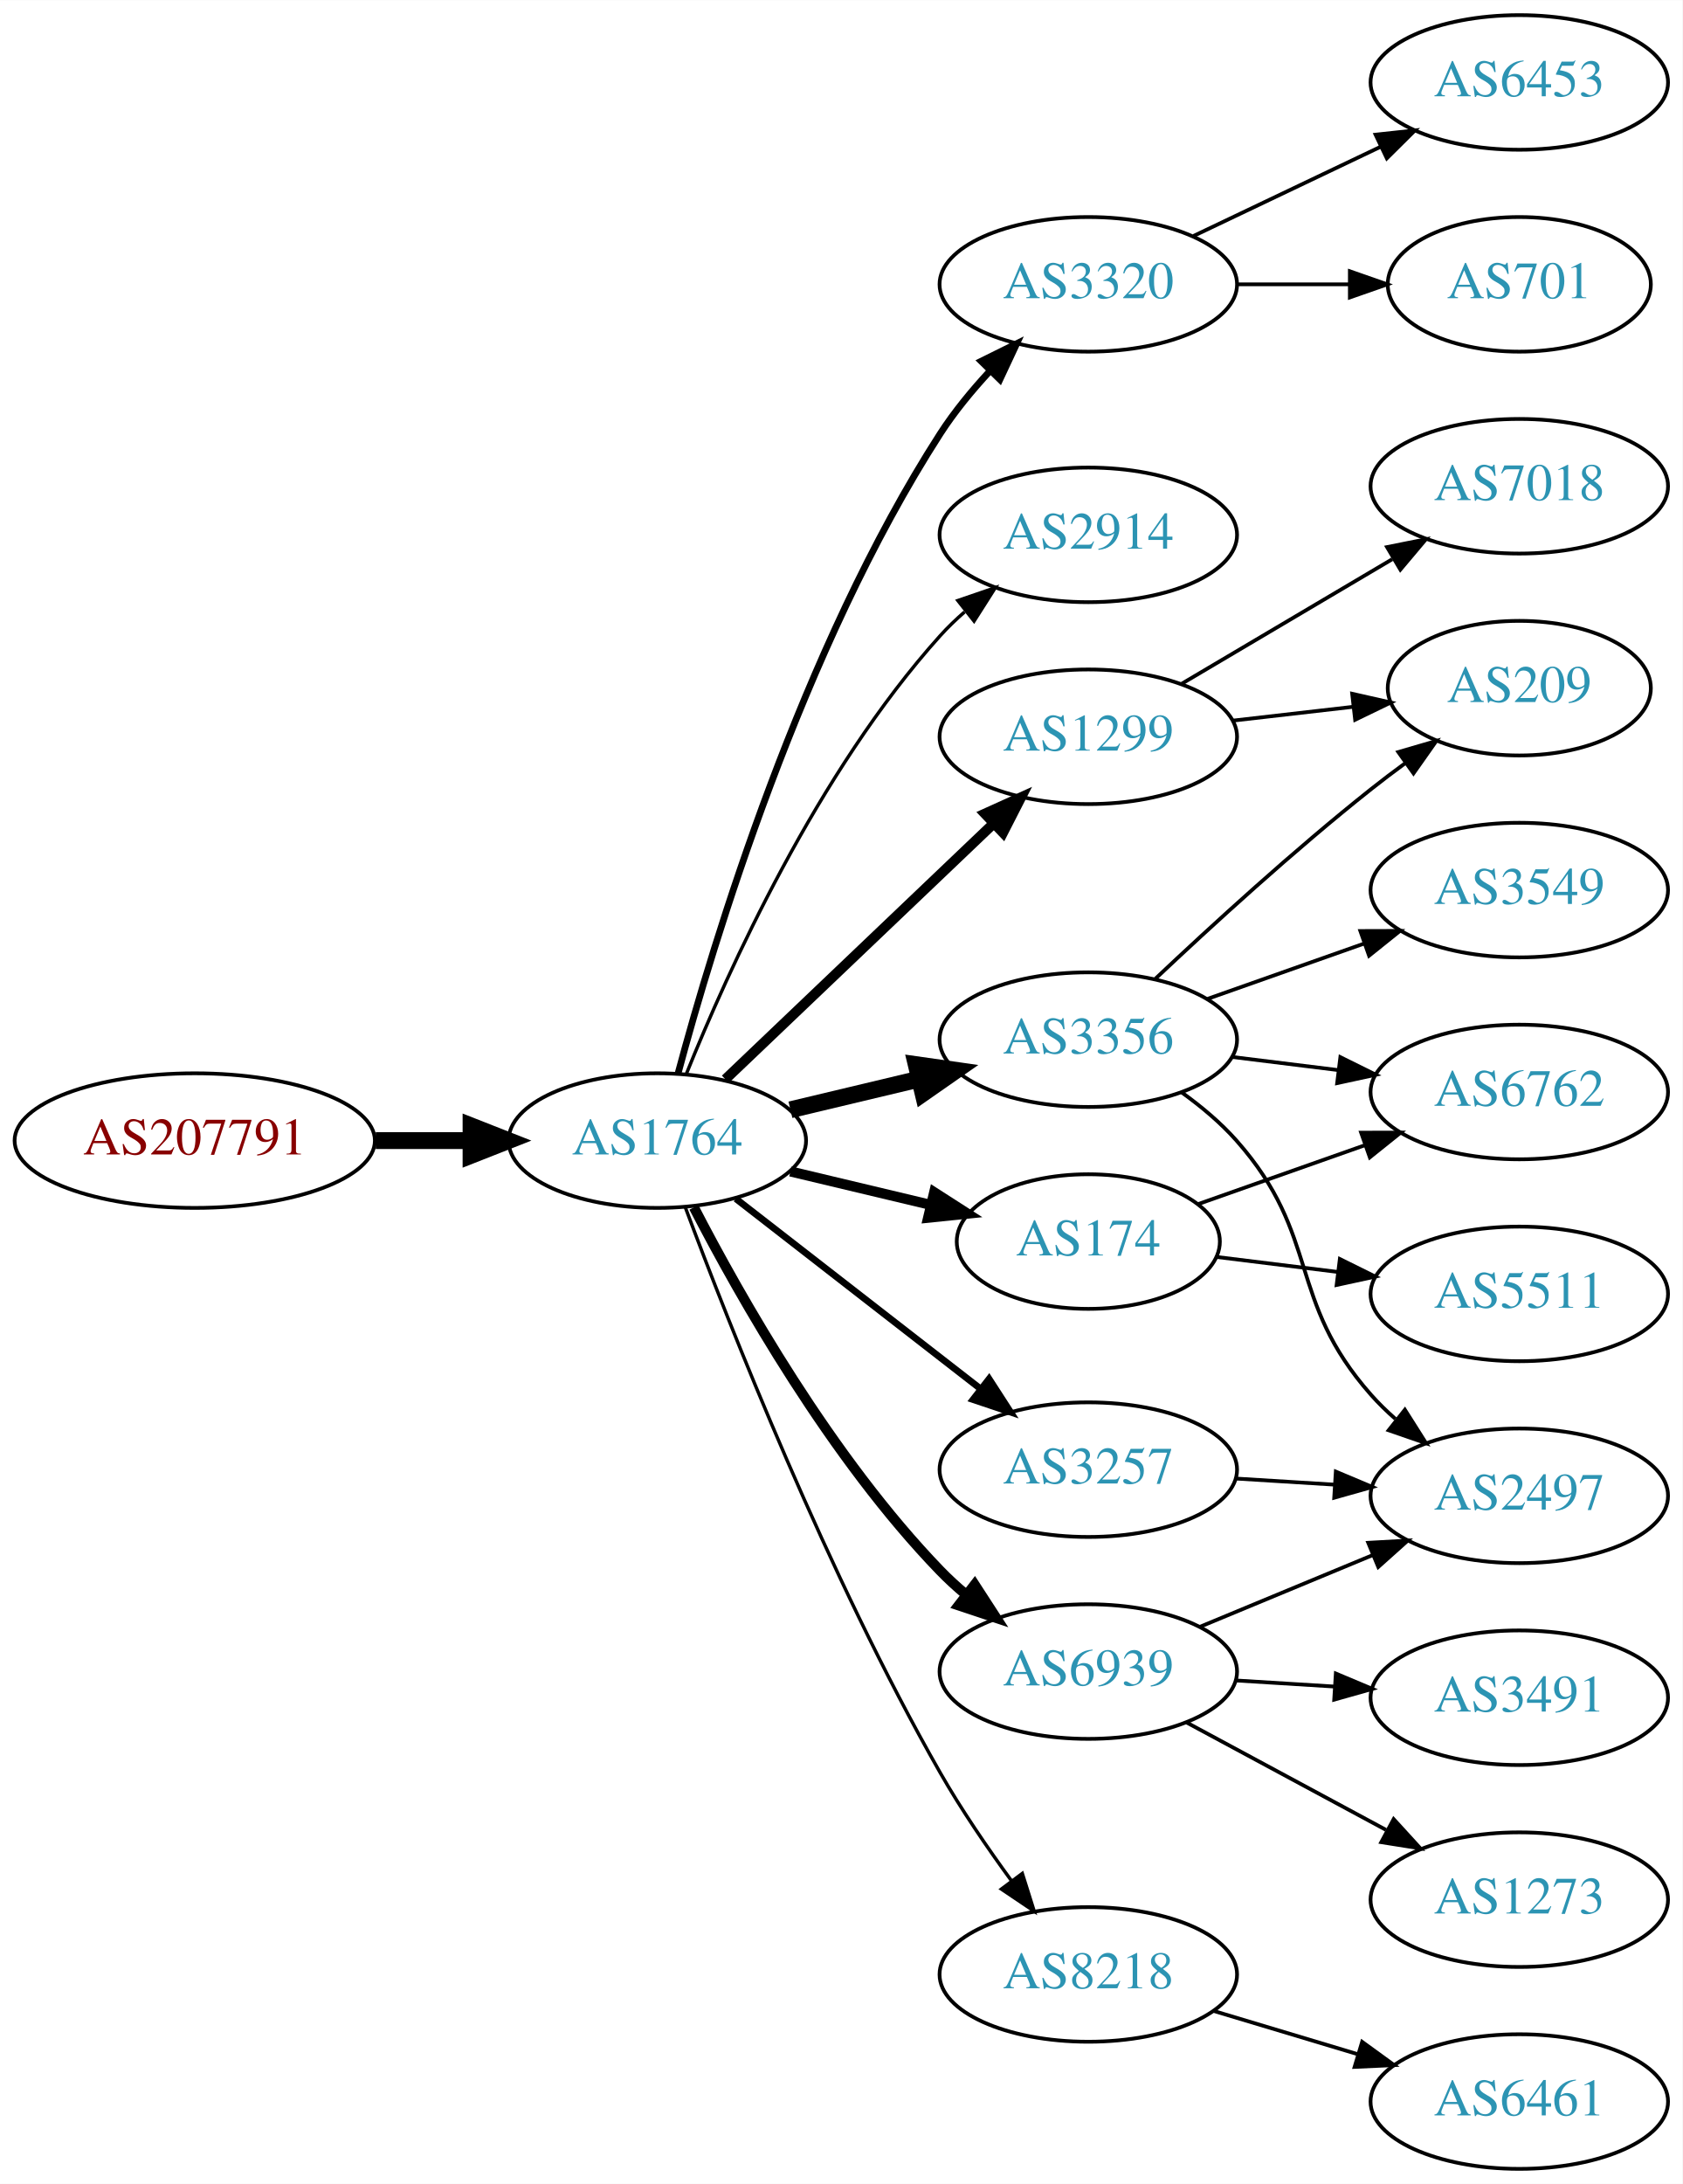
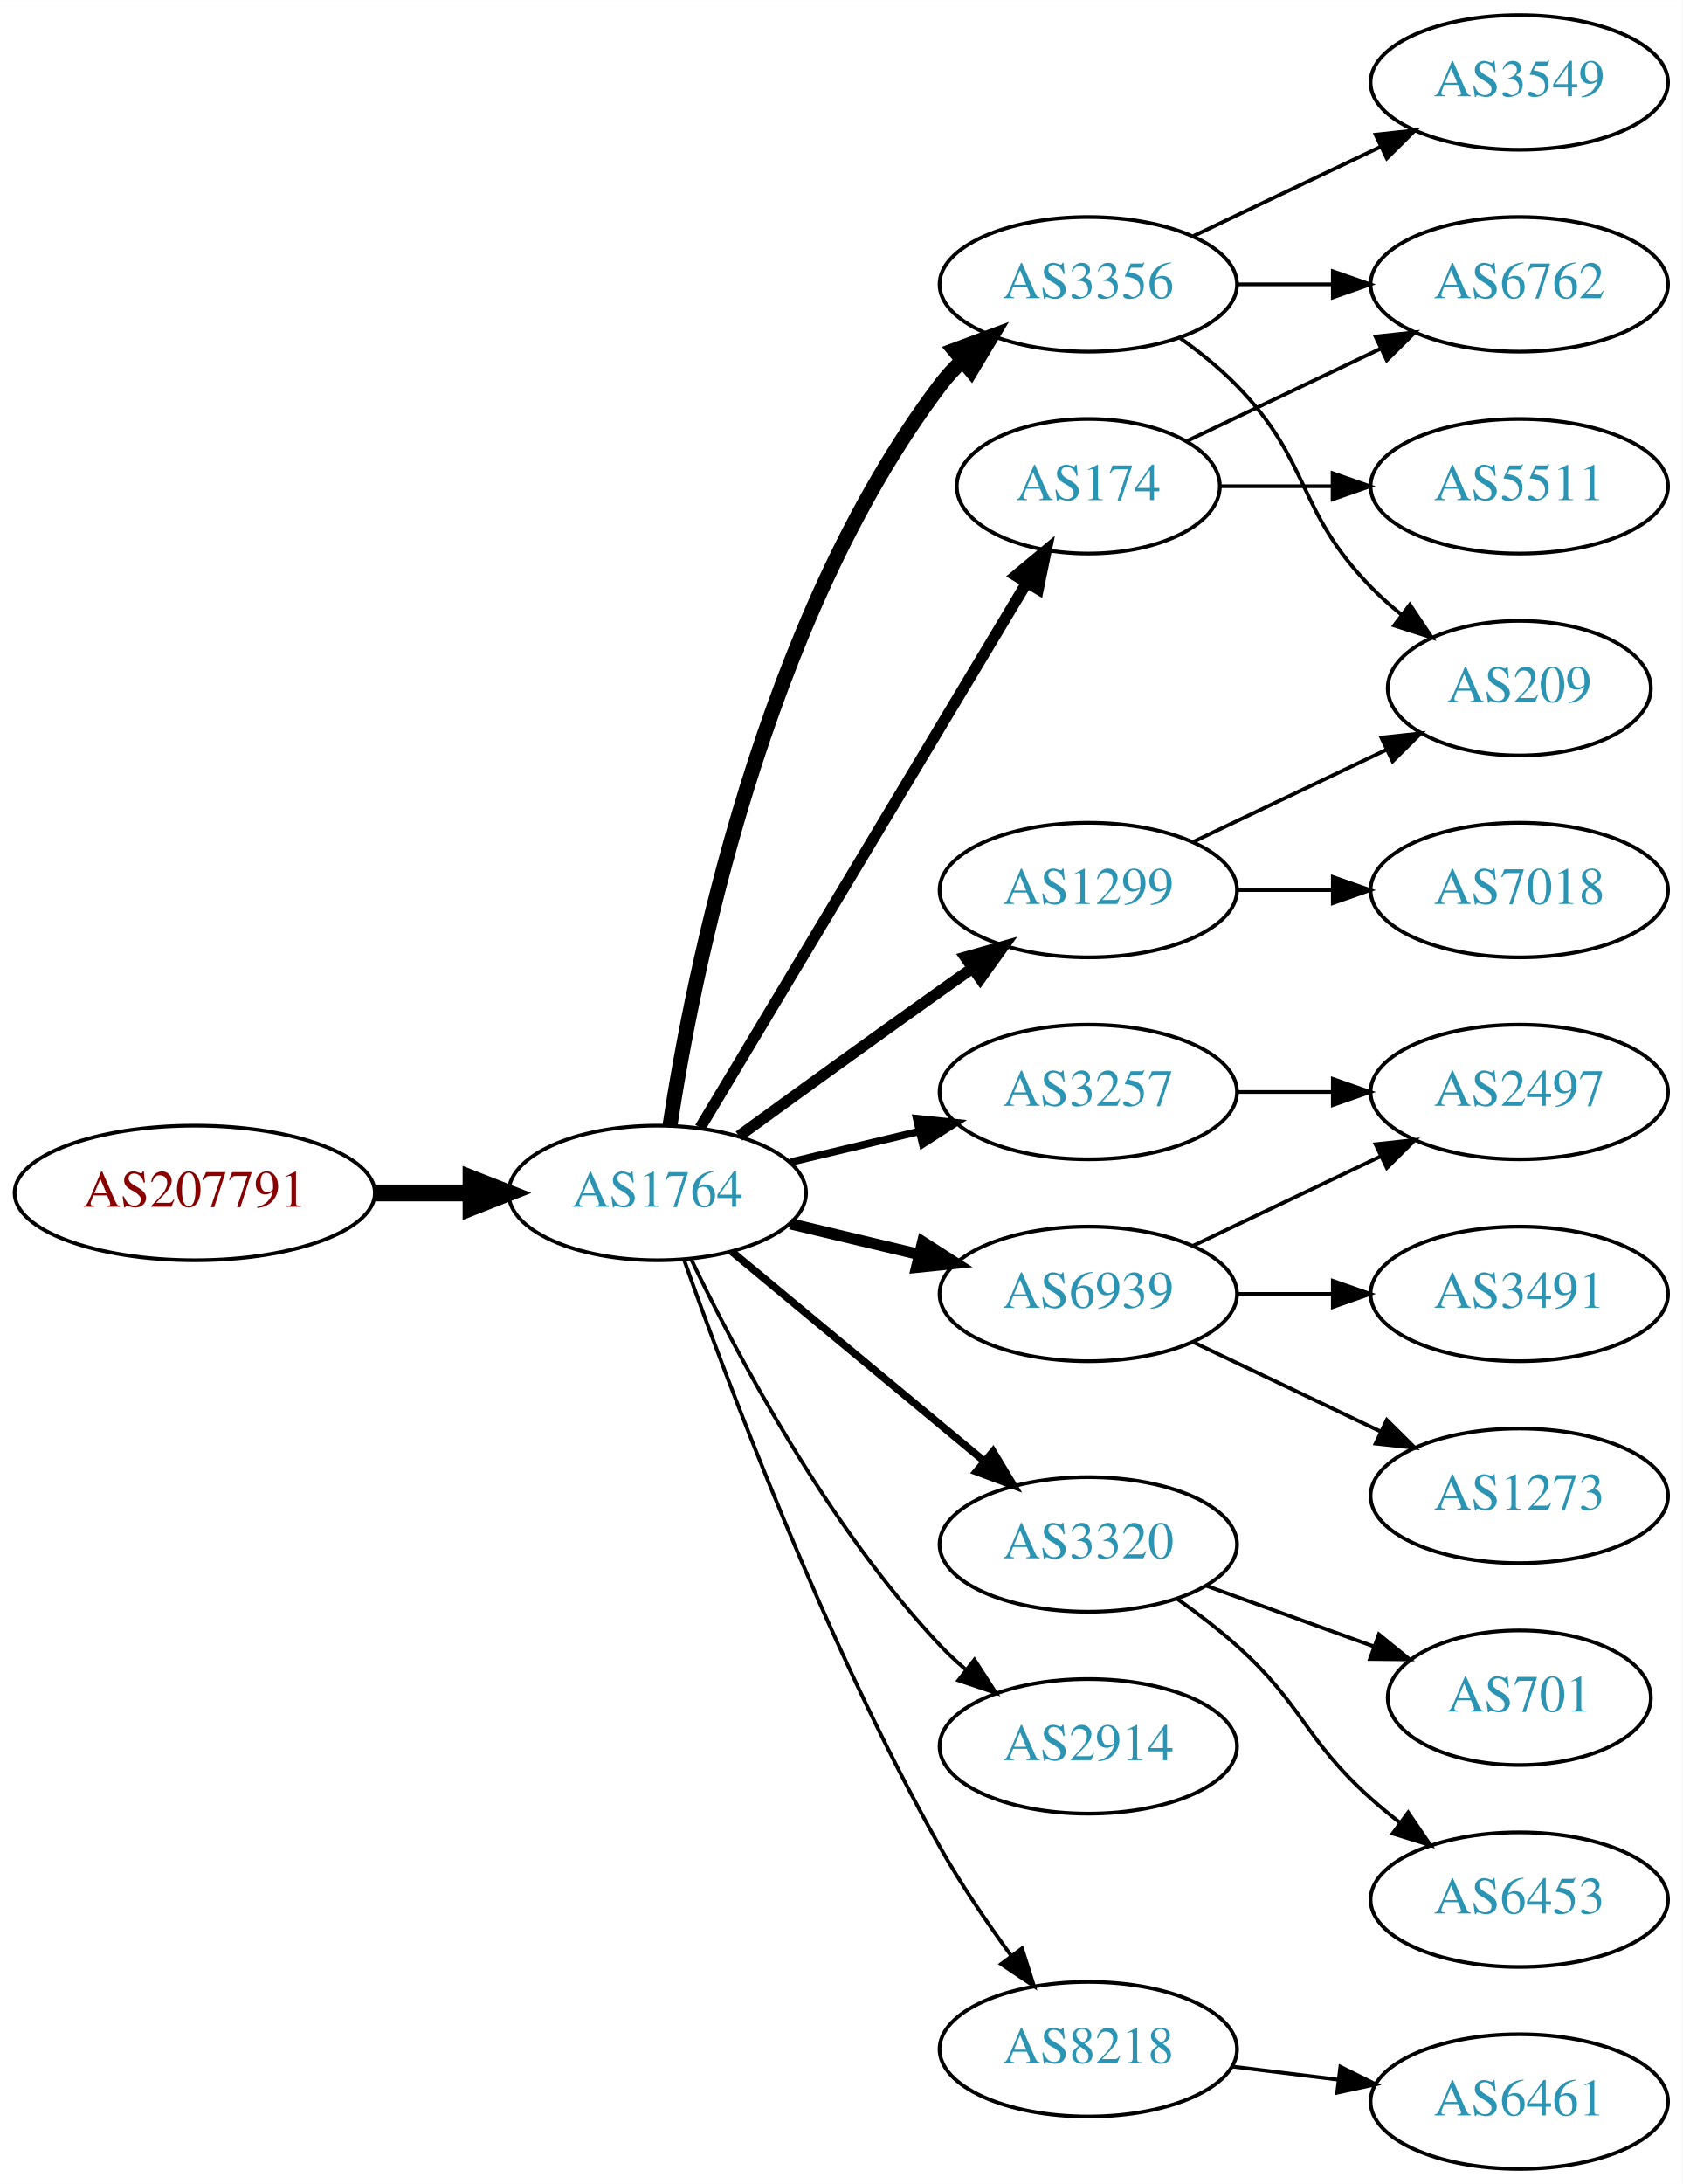
<svg xmlns="http://www.w3.org/2000/svg" xmlns:xlink="http://www.w3.org/1999/xlink" width="450pt" height="584pt" viewBox="0.00 0.00 450.07 584.00">
  <g id="graph0" class="graph" transform="scale(1 1) rotate(0) translate(4 580)">
    <polygon fill="white" stroke="none" points="-4,4 -4,-580 446.07,-580 446.07,4 -4,4" />
    <g id="node1" class="node">
      <g id="a_node1">
        <a xlink:href="/asn/207791" xlink:title="AS207791 ~ NTB SOLUTIONS GmbH [AT]">
-           <ellipse fill="#ffffff" stroke="black" cx="48.096" cy="-275" rx="48.192" ry="18" />
-           <text text-anchor="middle" x="48.096" y="-271.3" font-family="Times,serif" font-size="14.00" fill="#880000">AS207791</text>
+           <ellipse fill="#ffffff" stroke="black" cx="48.096" cy="-261" rx="48.192" ry="18" />
+           <text text-anchor="middle" x="48.096" y="-257.3" font-family="Times,serif" font-size="14.00" fill="#880000">AS207791</text>
        </a>
      </g>
    </g>
    <g id="node2" class="node">
      <g id="a_node2">
        <a xlink:href="/asn/1764" xlink:title="AS1764 ~ NEXTLAYER-AS [AT]">
-           <ellipse fill="#ffffff" stroke="black" cx="171.838" cy="-275" rx="39.794" ry="18" />
-           <text text-anchor="middle" x="171.838" y="-271.3" font-family="Times,serif" font-size="14.00" fill="#2c94b3">AS1764</text>
+           <ellipse fill="#ffffff" stroke="black" cx="171.838" cy="-261" rx="39.794" ry="18" />
+           <text text-anchor="middle" x="171.838" y="-257.3" font-family="Times,serif" font-size="14.00" fill="#2c94b3">AS1764</text>
        </a>
      </g>
    </g>
    <g id="edge1" class="edge">
-       <path fill="none" stroke="black" stroke-width="4.5" d="M96.513,-275C104.867,-275 113.577,-275 121.969,-275" />
-       <polygon fill="black" stroke="black" stroke-width="4.5" points="122.004,-278.938 132.004,-275 122.004,-271.063 122.004,-278.938" />
+       <path fill="none" stroke="black" stroke-width="4.5" d="M96.513,-261C104.867,-261 113.577,-261 121.969,-261" />
+       <polygon fill="black" stroke="black" stroke-width="4.5" points="122.004,-264.938 132.004,-261 122.004,-257.063 122.004,-264.938" />
    </g>
    <g id="node3" class="node">
      <g id="a_node3">
-         <a xlink:href="/asn/3320" xlink:title="AS3320 ~ DTAG [DE]">
-           <ellipse fill="#ffffff" stroke="black" cx="287.131" cy="-504" rx="39.794" ry="18" />
-           <text text-anchor="middle" x="287.131" y="-500.3" font-family="Times,serif" font-size="14.00" fill="#2c94b3">AS3320</text>
+         <a xlink:href="/asn/174" xlink:title="AS174 ~ Cogent Communications [US]">
+           <ellipse fill="#ffffff" stroke="black" cx="287.131" cy="-450" rx="35.194" ry="18" />
+           <text text-anchor="middle" x="287.131" y="-446.3" font-family="Times,serif" font-size="14.00" fill="#2c94b3">AS174</text>
        </a>
      </g>
    </g>
    <g id="edge2" class="edge">
-       <path fill="none" stroke="black" stroke-width="1.8" d="M177.404,-293.033C186.789,-327.996 210.522,-406.608 247.484,-464 251.278,-469.891 256.026,-475.656 260.883,-480.893" />
-       <polygon fill="black" stroke="black" stroke-width="1.8" points="258.481,-483.443 267.977,-488.142 263.484,-478.547 258.481,-483.443" />
+       <path fill="none" stroke="black" stroke-width="3" d="M183.293,-278.442C203.325,-311.859 247.202,-385.057 270.643,-424.163" />
+       <polygon fill="black" stroke="black" stroke-width="3" points="267.721,-426.096 275.865,-432.873 273.725,-422.497 267.721,-426.096" />
    </g>
    <g id="node4" class="node">
      <g id="a_node4">
-         <a xlink:href="/asn/2914" xlink:title="AS2914 ~ NTT America, Inc. [US]">
-           <ellipse fill="#ffffff" stroke="black" cx="287.131" cy="-437" rx="39.794" ry="18" />
-           <text text-anchor="middle" x="287.131" y="-433.3" font-family="Times,serif" font-size="14.00" fill="#2c94b3">AS2914</text>
+         <a xlink:href="/asn/6939" xlink:title="AS6939 ~ Hurricane Electric LLC [US]">
+           <ellipse fill="#ffffff" stroke="black" cx="287.131" cy="-234" rx="39.794" ry="18" />
+           <text text-anchor="middle" x="287.131" y="-230.3" font-family="Times,serif" font-size="14.00" fill="#2c94b3">AS6939</text>
        </a>
      </g>
    </g>
    <g id="edge3" class="edge">
-       <path fill="none" stroke="black" stroke-width="0.9" d="M179.586,-292.787C190.637,-320.243 214.69,-373.578 247.484,-410 249.487,-412.224 251.706,-414.363 254.038,-416.397" />
-       <polygon fill="black" stroke="black" stroke-width="0.9" points="252.236,-419.433 262.257,-422.873 256.569,-413.935 252.236,-419.433" />
+       <path fill="none" stroke="black" stroke-width="3" d="M207.445,-252.752C218.316,-250.162 230.471,-247.265 241.913,-244.538" />
+       <polygon fill="black" stroke="black" stroke-width="3" points="242.819,-247.92 251.736,-242.197 241.197,-241.111 242.819,-247.92" />
    </g>
    <g id="node5" class="node">
      <g id="a_node5">
-         <a xlink:href="/asn/3356" xlink:title="AS3356 ~ Level 3 Parent, LLC [US]">
-           <ellipse fill="#ffffff" stroke="black" cx="287.131" cy="-302" rx="39.794" ry="18" />
-           <text text-anchor="middle" x="287.131" y="-298.3" font-family="Times,serif" font-size="14.00" fill="#2c94b3">AS3356</text>
+         <a xlink:href="/asn/3320" xlink:title="AS3320 ~ DTAG [DE]">
+           <ellipse fill="#ffffff" stroke="black" cx="287.131" cy="-167" rx="39.794" ry="18" />
+           <text text-anchor="middle" x="287.131" y="-163.3" font-family="Times,serif" font-size="14.00" fill="#2c94b3">AS3320</text>
        </a>
      </g>
    </g>
    <g id="edge4" class="edge">
-       <path fill="none" stroke="black" stroke-width="4.5" d="M207.445,-283.248C218.316,-285.838 230.471,-288.735 241.913,-291.462" />
-       <polygon fill="black" stroke="black" stroke-width="4.5" points="241.095,-295.315 251.736,-293.803 242.921,-287.654 241.095,-295.315" />
+       <path fill="none" stroke="black" stroke-width="2" d="M191.801,-245.267C210.263,-229.948 238.5,-206.52 259.27,-189.287" />
+       <polygon fill="black" stroke="black" stroke-width="2" points="261.645,-191.864 267.106,-182.785 257.176,-186.477 261.645,-191.864" />
    </g>
    <g id="node6" class="node">
      <g id="a_node6">
-         <a xlink:href="/asn/1299" xlink:title="AS1299 ~ Telia Carrier [EU]">
-           <ellipse fill="#ffffff" stroke="black" cx="287.131" cy="-383" rx="39.794" ry="18" />
-           <text text-anchor="middle" x="287.131" y="-379.3" font-family="Times,serif" font-size="14.00" fill="#2c94b3">AS1299</text>
+         <a xlink:href="/asn/3356" xlink:title="AS3356 ~ Level 3 Parent, LLC [US]">
+           <ellipse fill="#ffffff" stroke="black" cx="287.131" cy="-504" rx="39.794" ry="18" />
+           <text text-anchor="middle" x="287.131" y="-500.3" font-family="Times,serif" font-size="14.00" fill="#2c94b3">AS3356</text>
        </a>
      </g>
    </g>
    <g id="edge5" class="edge">
-       <path fill="none" stroke="black" stroke-width="2.7" d="M190.045,-291.403C209.12,-309.587 240.04,-339.063 261.638,-359.651" />
-       <polygon fill="black" stroke="black" stroke-width="2.7" points="259.48,-362.43 269.133,-366.797 264.31,-357.363 259.48,-362.43" />
+       <path fill="none" stroke="black" stroke-width="4" d="M175.215,-278.986C181.188,-318.422 199.899,-413.995 247.484,-477 249.242,-479.327 251.258,-481.529 253.428,-483.596" />
+       <polygon fill="black" stroke="black" stroke-width="4" points="251.313,-486.389 261.241,-490.088 255.787,-481.005 251.313,-486.389" />
    </g>
    <g id="node7" class="node">
      <g id="a_node7">
-         <a xlink:href="/asn/8218" xlink:title="AS8218 ~ legacy Neotelecoms [FR]">
-           <ellipse fill="#ffffff" stroke="black" cx="287.131" cy="-52" rx="39.794" ry="18" />
-           <text text-anchor="middle" x="287.131" y="-48.3" font-family="Times,serif" font-size="14.00" fill="#2c94b3">AS8218</text>
+         <a xlink:href="/asn/1299" xlink:title="AS1299 ~ Telia Carrier [EU]">
+           <ellipse fill="#ffffff" stroke="black" cx="287.131" cy="-342" rx="39.794" ry="18" />
+           <text text-anchor="middle" x="287.131" y="-338.3" font-family="Times,serif" font-size="14.00" fill="#2c94b3">AS1299</text>
        </a>
      </g>
    </g>
    <g id="edge6" class="edge">
-       <path fill="none" stroke="black" stroke-width="0.9" d="M179.327,-257.151C191.071,-225.675 217.439,-158.652 247.484,-106 253.113,-96.136 260.133,-85.867 266.64,-76.965" />
-       <polygon fill="black" stroke="black" stroke-width="0.9" points="269.478,-79.013 272.659,-68.907 263.87,-74.824 269.478,-79.013" />
+       <path fill="none" stroke="black" stroke-width="3" d="M193.686,-276.222C208.62,-287.091 229.234,-302.025 247.484,-315 250.305,-317.005 253.248,-319.085 256.196,-321.159" />
+       <polygon fill="black" stroke="black" stroke-width="3" points="254.223,-324.05 264.421,-326.926 258.242,-318.319 254.223,-324.05" />
    </g>
    <g id="node8" class="node">
      <g id="a_node8">
-         <a xlink:href="/asn/174" xlink:title="AS174 ~ Cogent Communications [US]">
-           <ellipse fill="#ffffff" stroke="black" cx="287.131" cy="-248" rx="35.194" ry="18" />
-           <text text-anchor="middle" x="287.131" y="-244.3" font-family="Times,serif" font-size="14.00" fill="#2c94b3">AS174</text>
+         <a xlink:href="/asn/2914" xlink:title="AS2914 ~ NTT America, Inc. [US]">
+           <ellipse fill="#ffffff" stroke="black" cx="287.131" cy="-113" rx="39.794" ry="18" />
+           <text text-anchor="middle" x="287.131" y="-109.3" font-family="Times,serif" font-size="14.00" fill="#2c94b3">AS2914</text>
        </a>
      </g>
    </g>
    <g id="edge7" class="edge">
-       <path fill="none" stroke="black" stroke-width="2.7" d="M207.445,-266.752C219.24,-263.942 232.544,-260.771 244.812,-257.847" />
-       <polygon fill="black" stroke="black" stroke-width="2.7" points="245.901,-261.186 254.817,-255.463 244.278,-254.376 245.901,-261.186" />
+       <path fill="none" stroke="black" d="M180.801,-243.462C192.739,-218.48 217.147,-172.12 247.484,-140 249.539,-137.824 251.795,-135.72 254.154,-133.71" />
+       <polygon fill="black" stroke="black" points="256.677,-136.18 262.419,-127.276 252.378,-130.656 256.677,-136.18" />
    </g>
    <g id="node9" class="node">
      <g id="a_node9">
-         <a xlink:href="/asn/6939" xlink:title="AS6939 ~ Hurricane Electric LLC [US]">
-           <ellipse fill="#ffffff" stroke="black" cx="287.131" cy="-133" rx="39.794" ry="18" />
-           <text text-anchor="middle" x="287.131" y="-129.3" font-family="Times,serif" font-size="14.00" fill="#2c94b3">AS6939</text>
+         <a xlink:href="/asn/8218" xlink:title="AS8218 ~ legacy Neotelecoms [FR]">
+           <ellipse fill="#ffffff" stroke="black" cx="287.131" cy="-32" rx="39.794" ry="18" />
+           <text text-anchor="middle" x="287.131" y="-28.3" font-family="Times,serif" font-size="14.00" fill="#2c94b3">AS8218</text>
        </a>
      </g>
    </g>
    <g id="edge8" class="edge">
-       <path fill="none" stroke="black" stroke-width="2.7" d="M181.622,-257.153C194.006,-233.182 218.371,-190.123 247.484,-160 249.564,-157.848 251.838,-155.76 254.208,-153.762" />
-       <polygon fill="black" stroke="black" stroke-width="2.7" points="256.729,-156.237 262.496,-147.35 252.445,-150.701 256.729,-156.237" />
+       <path fill="none" stroke="black" d="M178.941,-243.266C190.369,-210.973 216.647,-140.849 247.484,-86 253.05,-76.1 260.056,-65.823 266.568,-56.924" />
+       <polygon fill="black" stroke="black" points="269.405,-58.975 272.598,-48.873 263.802,-54.779 269.405,-58.975" />
    </g>
    <g id="node10" class="node">
      <g id="a_node10">
        <a xlink:href="/asn/3257" xlink:title="AS3257 ~ GTT [DE]">
-           <ellipse fill="#ffffff" stroke="black" cx="287.131" cy="-187" rx="39.794" ry="18" />
-           <text text-anchor="middle" x="287.131" y="-183.3" font-family="Times,serif" font-size="14.00" fill="#2c94b3">AS3257</text>
+           <ellipse fill="#ffffff" stroke="black" cx="287.131" cy="-288" rx="39.794" ry="18" />
+           <text text-anchor="middle" x="287.131" y="-284.3" font-family="Times,serif" font-size="14.00" fill="#2c94b3">AS3257</text>
        </a>
      </g>
    </g>
    <g id="edge9" class="edge">
-       <path fill="none" stroke="black" stroke-width="1.8" d="M192.832,-259.47C211.033,-245.332 238.081,-224.323 258.375,-208.56" />
-       <polygon fill="black" stroke="black" stroke-width="1.8" points="260.587,-211.273 266.337,-202.375 256.293,-205.745 260.587,-211.273" />
+       <path fill="none" stroke="black" stroke-width="2" d="M207.445,-269.248C218.316,-271.838 230.471,-274.735 241.913,-277.462" />
+       <polygon fill="black" stroke="black" stroke-width="2" points="241.197,-280.889 251.736,-279.803 242.819,-274.08 241.197,-280.889" />
+     </g>
+     <g id="node17" class="node">
+       <g id="a_node17">
+         <a xlink:href="/asn/6762" xlink:title="AS6762 ~ TELECOM ITALIA SPARKLE S.p.A. [IT]">
+           <ellipse fill="#ffffff" stroke="black" cx="402.424" cy="-504" rx="39.794" ry="18" />
+           <text text-anchor="middle" x="402.424" y="-500.3" font-family="Times,serif" font-size="14.00" fill="#2c94b3">AS6762</text>
+         </a>
+       </g>
+     </g>
+     <g id="edge22" class="edge">
+       <path fill="none" stroke="black" d="M313.556,-462.119C328.859,-469.413 348.582,-478.814 365.464,-486.86" />
+       <polygon fill="black" stroke="black" points="363.971,-490.026 374.504,-491.169 366.983,-483.707 363.971,-490.026" />
+     </g>
+     <g id="node21" class="node">
+       <g id="a_node21">
+         <a xlink:href="/asn/5511" xlink:title="AS5511 ~ Orange S.A. [FR]">
+           <ellipse fill="#ffffff" stroke="black" cx="402.424" cy="-450" rx="39.794" ry="18" />
+           <text text-anchor="middle" x="402.424" y="-446.3" font-family="Times,serif" font-size="14.00" fill="#2c94b3">AS5511</text>
+         </a>
+       </g>
+     </g>
+     <g id="edge21" class="edge">
+       <path fill="none" stroke="black" d="M322.43,-450C331.807,-450 342.158,-450 352.192,-450" />
+       <polygon fill="black" stroke="black" points="352.481,-453.5 362.481,-450 352.481,-446.5 352.481,-453.5" />
    </g>
    <g id="node11" class="node">
      <g id="a_node11">
-         <a xlink:href="/asn/701" xlink:title="AS701 ~ UUNET [US]">
-           <ellipse fill="#ffffff" stroke="black" cx="402.424" cy="-504" rx="35.194" ry="18" />
-           <text text-anchor="middle" x="402.424" y="-500.3" font-family="Times,serif" font-size="14.00" fill="#2c94b3">AS701</text>
+         <a xlink:href="/asn/2497" xlink:title="AS2497 ~ Internet Initiative Japan Inc. [JP]">
+           <ellipse fill="#ffffff" stroke="black" cx="402.424" cy="-288" rx="39.794" ry="18" />
+           <text text-anchor="middle" x="402.424" y="-284.3" font-family="Times,serif" font-size="14.00" fill="#2c94b3">AS2497</text>
        </a>
      </g>
    </g>
    <g id="edge10" class="edge">
-       <path fill="none" stroke="black" d="M326.803,-504C336.508,-504 346.999,-504 356.962,-504" />
-       <polygon fill="black" stroke="black" points="357.098,-507.5 367.098,-504 357.098,-500.5 357.098,-507.5" />
+       <path fill="none" stroke="black" d="M315.267,-246.934C330.261,-254.081 349.082,-263.052 365.306,-270.785" />
+       <polygon fill="black" stroke="black" points="363.976,-274.028 374.509,-275.171 366.988,-267.709 363.976,-274.028" />
    </g>
    <g id="node12" class="node">
      <g id="a_node12">
+         <a xlink:href="/asn/1273" xlink:title="AS1273 ~ Vodafone Group PLC [EU]">
+           <ellipse fill="#ffffff" stroke="black" cx="402.424" cy="-180" rx="39.794" ry="18" />
+           <text text-anchor="middle" x="402.424" y="-176.3" font-family="Times,serif" font-size="14.00" fill="#2c94b3">AS1273</text>
+         </a>
+       </g>
+     </g>
+     <g id="edge11" class="edge">
+       <path fill="none" stroke="black" d="M315.267,-221.066C330.261,-213.919 349.082,-204.948 365.306,-197.215" />
+       <polygon fill="black" stroke="black" points="366.988,-200.291 374.509,-192.829 363.976,-193.972 366.988,-200.291" />
+     </g>
+     <g id="node13" class="node">
+       <g id="a_node13">
+         <a xlink:href="/asn/3491" xlink:title="AS3491 ~ PCCW Global, Inc. [US]">
+           <ellipse fill="#ffffff" stroke="black" cx="402.424" cy="-234" rx="39.794" ry="18" />
+           <text text-anchor="middle" x="402.424" y="-230.3" font-family="Times,serif" font-size="14.00" fill="#2c94b3">AS3491</text>
+         </a>
+       </g>
+     </g>
+     <g id="edge12" class="edge">
+       <path fill="none" stroke="black" d="M326.803,-234C335.006,-234 343.77,-234 352.302,-234" />
+       <polygon fill="black" stroke="black" points="352.541,-237.5 362.541,-234 352.541,-230.5 352.541,-237.5" />
+     </g>
+     <g id="node14" class="node">
+       <g id="a_node14">
        <a xlink:href="/asn/6453" xlink:title="AS6453 ~ TATA COMMUNICATIONS (AMERICA) INC [US]">
+           <ellipse fill="#ffffff" stroke="black" cx="402.424" cy="-72" rx="39.794" ry="18" />
+           <text text-anchor="middle" x="402.424" y="-68.3" font-family="Times,serif" font-size="14.00" fill="#2c94b3">AS6453</text>
+         </a>
+       </g>
+     </g>
+     <g id="edge13" class="edge">
+       <path fill="none" stroke="black" d="M310.896,-152.454C316.295,-148.641 321.898,-144.367 326.777,-140 344.847,-123.828 344.708,-115.172 362.777,-99 365.217,-96.817 367.838,-94.656 370.523,-92.565" />
+       <polygon fill="black" stroke="black" points="372.702,-95.307 378.659,-86.546 368.539,-89.68 372.702,-95.307" />
+     </g>
+     <g id="node15" class="node">
+       <g id="a_node15">
+         <a xlink:href="/asn/701" xlink:title="AS701 ~ UUNET [US]">
+           <ellipse fill="#ffffff" stroke="black" cx="402.424" cy="-126" rx="35.194" ry="18" />
+           <text text-anchor="middle" x="402.424" y="-122.3" font-family="Times,serif" font-size="14.00" fill="#2c94b3">AS701</text>
+         </a>
+       </g>
+     </g>
+     <g id="edge14" class="edge">
+       <path fill="none" stroke="black" d="M318.79,-155.905C332.527,-150.933 348.867,-145.02 363.376,-139.769" />
+       <polygon fill="black" stroke="black" points="364.862,-142.954 373.074,-136.26 362.48,-136.372 364.862,-142.954" />
+     </g>
+     <g id="node16" class="node">
+       <g id="a_node16">
+         <a xlink:href="/asn/3549" xlink:title="AS3549 ~ Level 3 Parent, LLC [US]">
          <ellipse fill="#ffffff" stroke="black" cx="402.424" cy="-558" rx="39.794" ry="18" />
-           <text text-anchor="middle" x="402.424" y="-554.3" font-family="Times,serif" font-size="14.00" fill="#2c94b3">AS6453</text>
-         </a>
-       </g>
-     </g>
-     <g id="edge11" class="edge">
+           <text text-anchor="middle" x="402.424" y="-554.3" font-family="Times,serif" font-size="14.00" fill="#2c94b3">AS3549</text>
+         </a>
+       </g>
+     </g>
+     <g id="edge15" class="edge">
      <path fill="none" stroke="black" d="M315.267,-516.934C330.261,-524.081 349.082,-533.052 365.306,-540.785" />
      <polygon fill="black" stroke="black" points="363.976,-544.028 374.509,-545.171 366.988,-537.709 363.976,-544.028" />
    </g>
-     <g id="node13" class="node">
-       <g id="a_node13">
-         <a xlink:href="/asn/3549" xlink:title="AS3549 ~ Level 3 Parent, LLC [US]">
-           <ellipse fill="#ffffff" stroke="black" cx="402.424" cy="-342" rx="39.794" ry="18" />
-           <text text-anchor="middle" x="402.424" y="-338.3" font-family="Times,serif" font-size="14.00" fill="#2c94b3">AS3549</text>
-         </a>
-       </g>
-     </g>
-     <g id="edge12" class="edge">
-       <path fill="none" stroke="black" d="M319.089,-312.93C331.952,-317.472 347.058,-322.805 360.795,-327.655" />
-       <polygon fill="black" stroke="black" points="359.909,-331.054 370.504,-331.083 362.239,-324.453 359.909,-331.054" />
-     </g>
-     <g id="node14" class="node">
-       <g id="a_node14">
+     <g id="edge16" class="edge">
+       <path fill="none" stroke="black" d="M326.803,-504C335.006,-504 343.77,-504 352.302,-504" />
+       <polygon fill="black" stroke="black" points="352.541,-507.5 362.541,-504 352.541,-500.5 352.541,-507.5" />
+     </g>
+     <g id="node18" class="node">
+       <g id="a_node18">
        <a xlink:href="/asn/209" xlink:title="AS209 ~ CenturyLink Communications, LLC [US]">
          <ellipse fill="#ffffff" stroke="black" cx="402.424" cy="-396" rx="35.194" ry="18" />
          <text text-anchor="middle" x="402.424" y="-392.3" font-family="Times,serif" font-size="14.00" fill="#2c94b3">AS209</text>
        </a>
      </g>
    </g>
-     <g id="edge13" class="edge">
-       <path fill="none" stroke="black" d="M305.106,-318.32C319.908,-332.284 342.177,-352.658 362.777,-369 365.707,-371.324 368.822,-373.678 371.962,-375.978" />
-       <polygon fill="black" stroke="black" points="370.055,-378.917 380.227,-381.881 374.123,-373.221 370.055,-378.917" />
-     </g>
-     <g id="node15" class="node">
-       <g id="a_node15">
-         <a xlink:href="/asn/6762" xlink:title="AS6762 ~ TELECOM ITALIA SPARKLE S.p.A. [IT]">
-           <ellipse fill="#ffffff" stroke="black" cx="402.424" cy="-288" rx="39.794" ry="18" />
-           <text text-anchor="middle" x="402.424" y="-284.3" font-family="Times,serif" font-size="14.00" fill="#2c94b3">AS6762</text>
-         </a>
-       </g>
-     </g>
-     <g id="edge14" class="edge">
-       <path fill="none" stroke="black" d="M325.541,-297.377C334.629,-296.254 344.466,-295.038 353.951,-293.866" />
-       <polygon fill="black" stroke="black" points="354.558,-297.318 364.053,-292.618 353.699,-290.371 354.558,-297.318" />
-     </g>
-     <g id="node16" class="node">
-       <g id="a_node16">
-         <a xlink:href="/asn/2497" xlink:title="AS2497 ~ Internet Initiative Japan Inc. [JP]">
-           <ellipse fill="#ffffff" stroke="black" cx="402.424" cy="-180" rx="39.794" ry="18" />
-           <text text-anchor="middle" x="402.424" y="-176.3" font-family="Times,serif" font-size="14.00" fill="#2c94b3">AS2497</text>
-         </a>
-       </g>
-     </g>
-     <g id="edge15" class="edge">
-       <path fill="none" stroke="black" d="M312.068,-287.929C317.309,-284.158 322.549,-279.783 326.777,-275 349.427,-249.38 340.128,-232.62 362.777,-207 364.759,-204.758 366.964,-202.606 369.286,-200.563" />
-       <polygon fill="black" stroke="black" points="371.819,-203.022 377.487,-194.071 367.474,-197.534 371.819,-203.022" />
-     </g>
    <g id="edge17" class="edge">
-       <path fill="none" stroke="black" d="M325.856,-387.329C336.091,-388.503 347.256,-389.784 357.788,-390.993" />
-       <polygon fill="black" stroke="black" points="357.716,-394.508 368.05,-392.17 358.514,-387.553 357.716,-394.508" />
-     </g>
-     <g id="node17" class="node">
-       <g id="a_node17">
+       <path fill="none" stroke="black" d="M311.725,-489.611C316.981,-485.852 322.313,-481.563 326.777,-477 346.95,-456.383 342.605,-443.617 362.777,-423 365.257,-420.466 368.003,-418.017 370.856,-415.696" />
+       <polygon fill="black" stroke="black" points="373.158,-418.343 379.041,-409.532 368.947,-412.752 373.158,-418.343" />
+     </g>
+     <g id="edge19" class="edge">
+       <path fill="none" stroke="black" d="M315.267,-354.934C330.699,-362.29 350.185,-371.577 366.72,-379.459" />
+       <polygon fill="black" stroke="black" points="365.529,-382.768 376.062,-383.911 368.54,-376.449 365.529,-382.768" />
+     </g>
+     <g id="node19" class="node">
+       <g id="a_node19">
        <a xlink:href="/asn/7018" xlink:title="AS7018 ~ AT&amp;T Services, Inc. [US]">
-           <ellipse fill="#ffffff" stroke="black" cx="402.424" cy="-450" rx="39.794" ry="18" />
-           <text text-anchor="middle" x="402.424" y="-446.3" font-family="Times,serif" font-size="14.00" fill="#2c94b3">AS7018</text>
-         </a>
-       </g>
-     </g>
-     <g id="edge16" class="edge">
-       <path fill="none" stroke="black" d="M312.157,-397.209C328.53,-406.891 350.417,-419.835 368.421,-430.482" />
-       <polygon fill="black" stroke="black" points="367.043,-433.734 377.432,-435.812 370.606,-427.708 367.043,-433.734" />
-     </g>
-     <g id="node18" class="node">
-       <g id="a_node18">
-         <a xlink:href="/asn/6461" xlink:title="AS6461 ~ Zayo Bandwidth [US]">
+           <ellipse fill="#ffffff" stroke="black" cx="402.424" cy="-342" rx="39.794" ry="18" />
+           <text text-anchor="middle" x="402.424" y="-338.3" font-family="Times,serif" font-size="14.00" fill="#2c94b3">AS7018</text>
+         </a>
+       </g>
+     </g>
+     <g id="edge18" class="edge">
+       <path fill="none" stroke="black" d="M326.803,-342C335.006,-342 343.77,-342 352.302,-342" />
+       <polygon fill="black" stroke="black" points="352.541,-345.5 362.541,-342 352.541,-338.5 352.541,-345.5" />
+     </g>
+     <g id="node20" class="node">
+       <g id="a_node20">
+         <a xlink:href="/asn/6461" xlink:title="AS6461 ~ ZAYO-6461 [US]">
          <ellipse fill="#ffffff" stroke="black" cx="402.424" cy="-18" rx="39.794" ry="18" />
          <text text-anchor="middle" x="402.424" y="-14.3" font-family="Times,serif" font-size="14.00" fill="#2c94b3">AS6461</text>
        </a>
      </g>
    </g>
-     <g id="edge18" class="edge">
-       <path fill="none" stroke="black" d="M320.596,-42.257C332.566,-38.665 346.309,-34.54 359.027,-30.724" />
-       <polygon fill="black" stroke="black" points="360.382,-33.971 368.954,-27.744 358.37,-27.267 360.382,-33.971" />
-     </g>
-     <g id="edge19" class="edge">
-       <path fill="none" stroke="black" d="M316.427,-257.991C329.976,-262.774 346.439,-268.587 361.256,-273.818" />
-       <polygon fill="black" stroke="black" points="360.112,-277.126 370.707,-277.155 362.443,-270.525 360.112,-277.126" />
-     </g>
-     <g id="node19" class="node">
-       <g id="a_node19">
-         <a xlink:href="/asn/5511" xlink:title="AS5511 ~ Orange S.A. [FR]">
-           <ellipse fill="#ffffff" stroke="black" cx="402.424" cy="-234" rx="39.794" ry="18" />
-           <text text-anchor="middle" x="402.424" y="-230.3" font-family="Times,serif" font-size="14.00" fill="#2c94b3">AS5511</text>
-         </a>
-       </g>
-     </g>
    <g id="edge20" class="edge">
-       <path fill="none" stroke="black" d="M321.51,-243.875C331.6,-242.628 342.883,-241.234 353.718,-239.895" />
-       <polygon fill="black" stroke="black" points="354.42,-243.335 363.915,-238.635 353.562,-236.388 354.42,-243.335" />
-     </g>
-     <g id="edge21" class="edge">
-       <path fill="none" stroke="black" d="M317.013,-144.982C330.995,-150.782 347.976,-157.827 363.031,-164.072" />
-       <polygon fill="black" stroke="black" points="362.017,-167.441 372.595,-168.04 364.699,-160.975 362.017,-167.441" />
-     </g>
-     <g id="node20" class="node">
-       <g id="a_node20">
-         <a xlink:href="/asn/1273" xlink:title="AS1273 ~ Vodafone Group PLC [EU]">
-           <ellipse fill="#ffffff" stroke="black" cx="402.424" cy="-72" rx="39.794" ry="18" />
-           <text text-anchor="middle" x="402.424" y="-68.3" font-family="Times,serif" font-size="14.00" fill="#2c94b3">AS1273</text>
-         </a>
-       </g>
-     </g>
-     <g id="edge22" class="edge">
-       <path fill="none" stroke="black" d="M313.274,-119.462C329.005,-110.992 349.489,-99.963 366.751,-90.669" />
-       <polygon fill="black" stroke="black" points="368.813,-93.534 375.959,-85.711 365.495,-87.37 368.813,-93.534" />
-     </g>
-     <g id="node21" class="node">
-       <g id="a_node21">
-         <a xlink:href="/asn/3491" xlink:title="AS3491 ~ PCCW Global, Inc. [US]">
-           <ellipse fill="#ffffff" stroke="black" cx="402.424" cy="-126" rx="39.794" ry="18" />
-           <text text-anchor="middle" x="402.424" y="-122.3" font-family="Times,serif" font-size="14.00" fill="#2c94b3">AS3491</text>
-         </a>
-       </g>
+       <path fill="none" stroke="black" d="M325.541,-27.377C334.629,-26.254 344.466,-25.038 353.951,-23.866" />
+       <polygon fill="black" stroke="black" points="354.558,-27.318 364.053,-22.618 353.699,-20.371 354.558,-27.318" />
    </g>
    <g id="edge23" class="edge">
-       <path fill="none" stroke="black" d="M326.487,-130.63C334.976,-130.106 344.08,-129.543 352.914,-128.997" />
-       <polygon fill="black" stroke="black" points="353.342,-132.478 363.108,-128.367 352.911,-125.491 353.342,-132.478" />
-     </g>
-     <g id="edge24" class="edge">
-       <path fill="none" stroke="black" d="M326.487,-184.63C334.976,-184.106 344.08,-183.543 352.914,-182.997" />
-       <polygon fill="black" stroke="black" points="353.342,-186.478 363.108,-182.367 352.911,-179.491 353.342,-186.478" />
+       <path fill="none" stroke="black" d="M326.803,-288C335.006,-288 343.77,-288 352.302,-288" />
+       <polygon fill="black" stroke="black" points="352.541,-291.5 362.541,-288 352.541,-284.5 352.541,-291.5" />
    </g>
  </g>
</svg>
